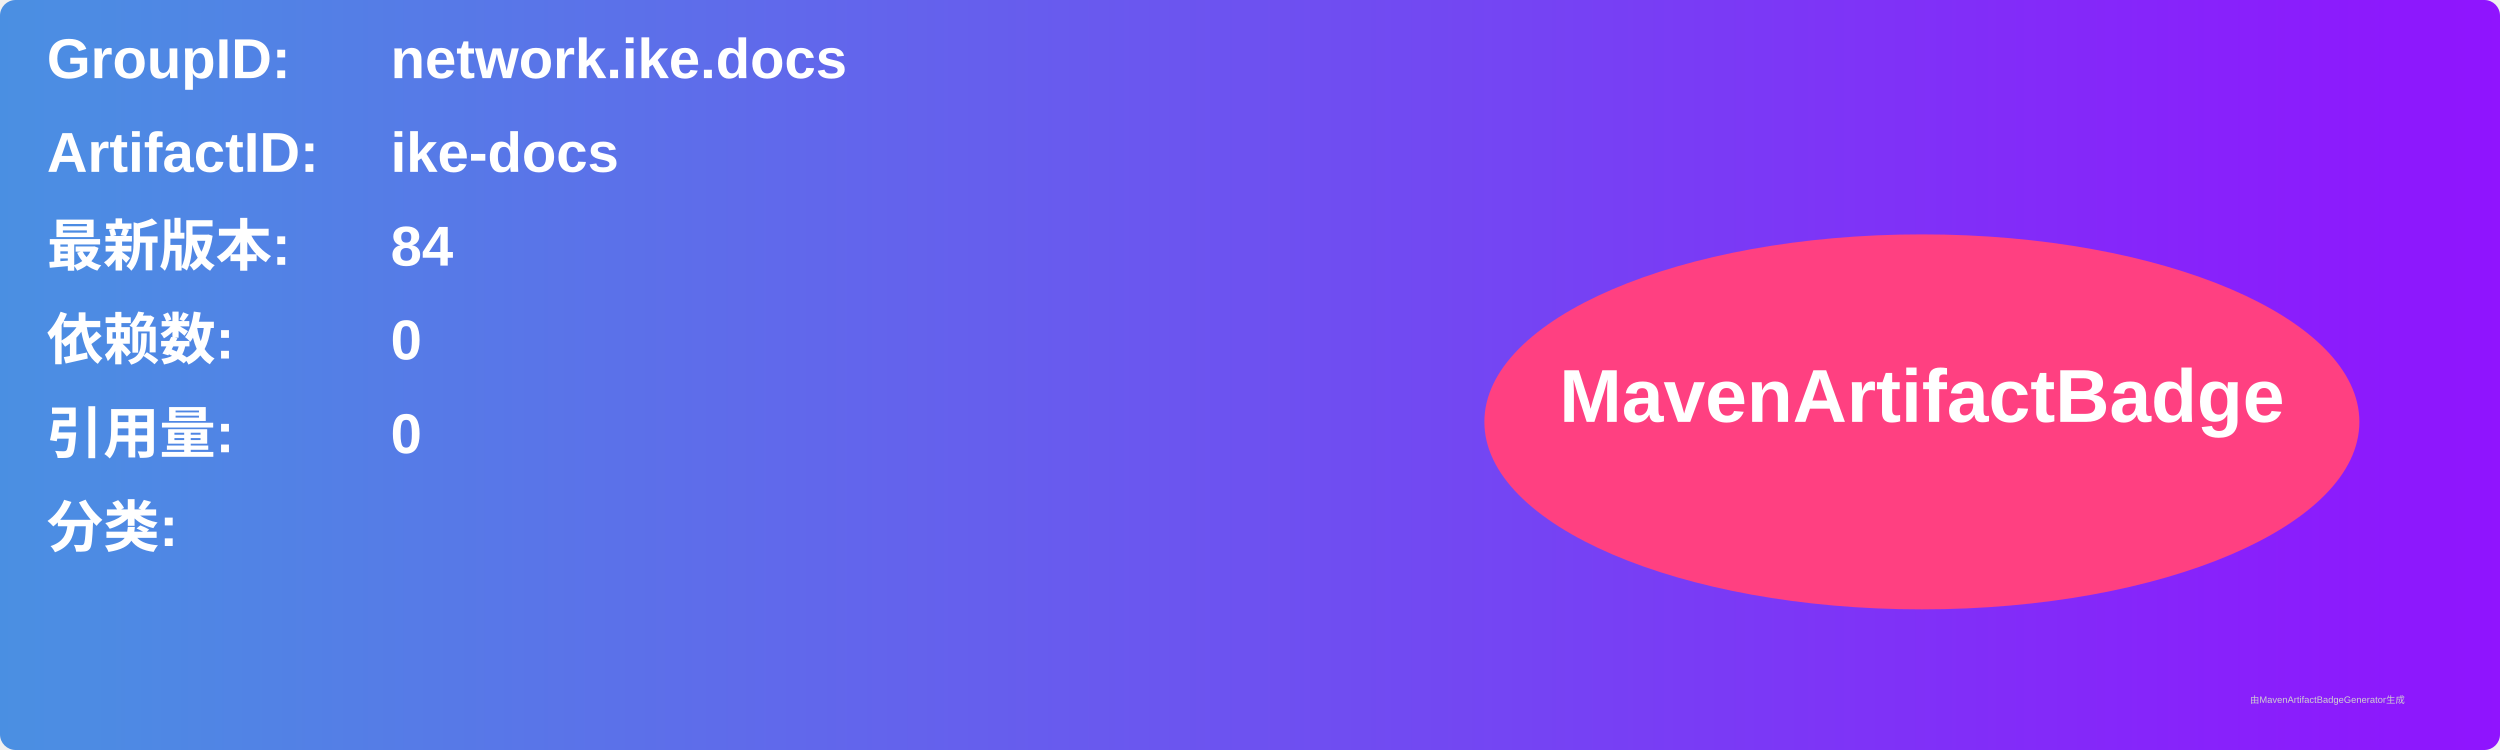
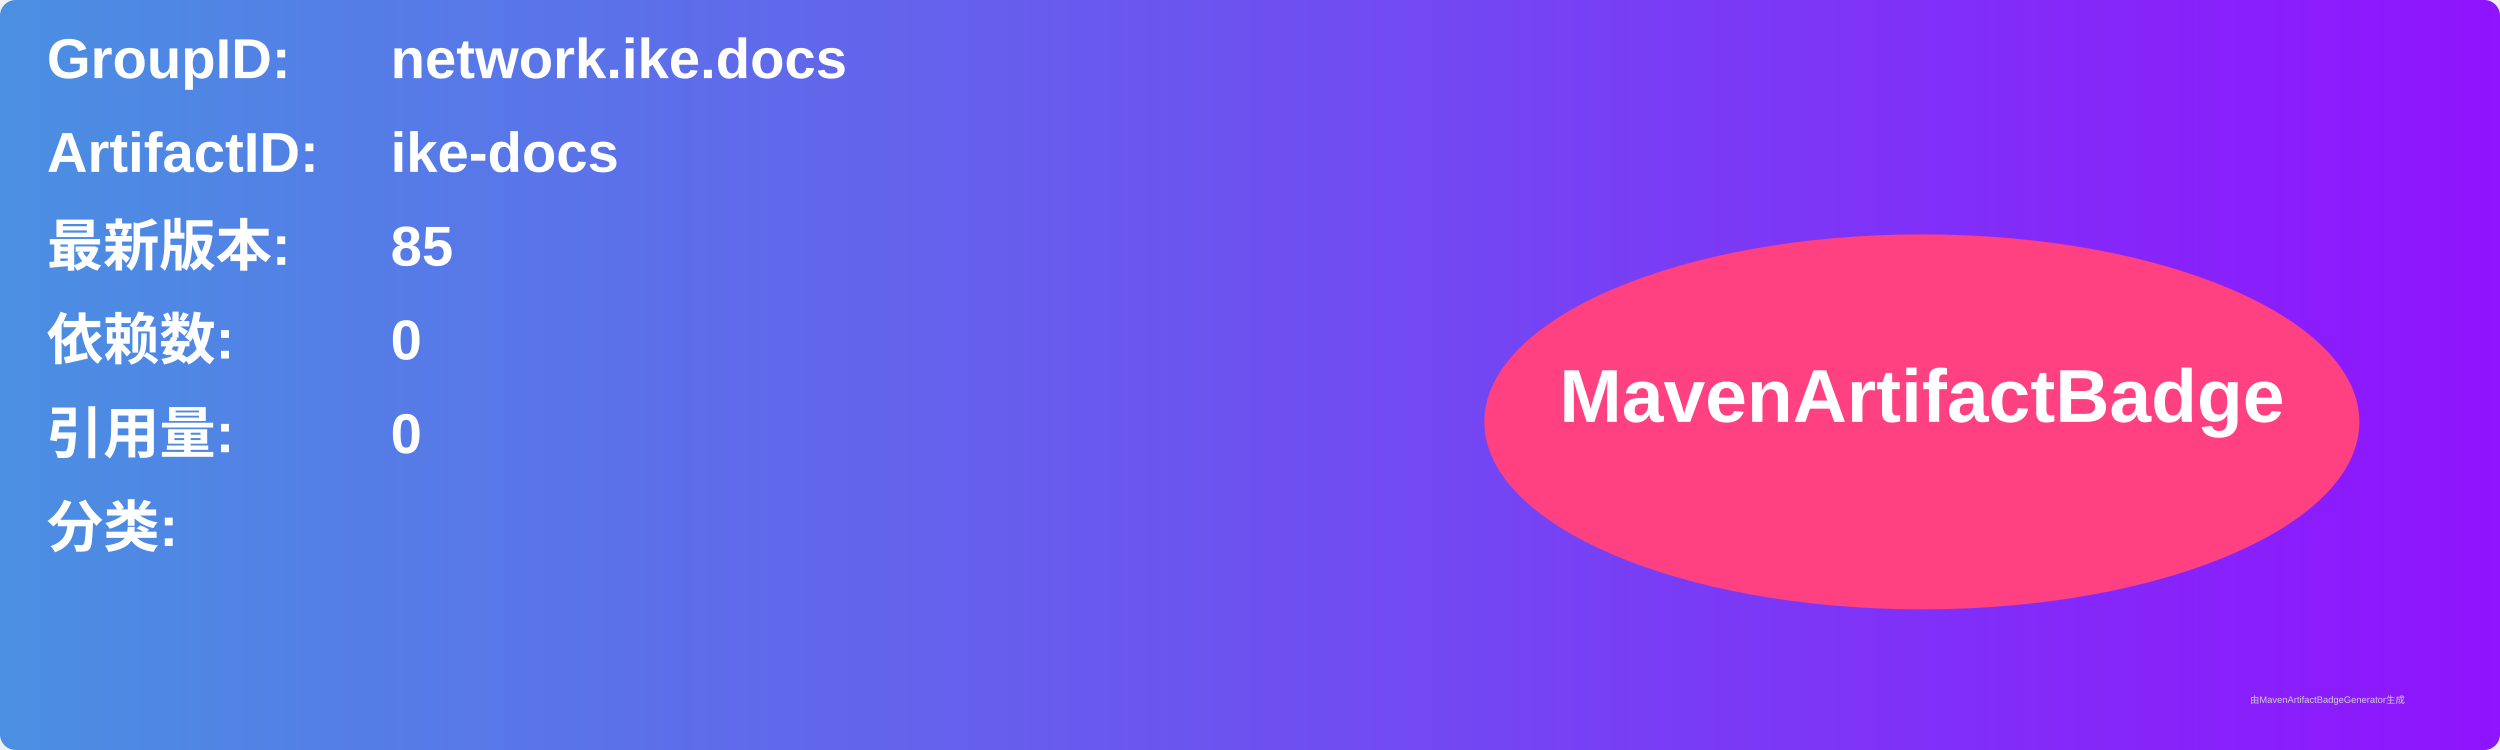
<svg xmlns="http://www.w3.org/2000/svg" width="800" height="240" viewBox="0 0 800 240">
  <linearGradient id="grad" x1="0%" y1="0%" x2="100%" y2="0%">
    <stop offset="0%" stop-color="#4a90e2" />
    <stop offset="100%" stop-color="#9013fe" />
  </linearGradient>
  <rect width="100%" height="100%" rx="5" ry="5" fill="url(#grad)" />
  <g transform="translate(15, 15)">
    <text x="0" y="10" font-family="Arial" font-size="18" fill="white" font-weight="bold" width="260">GroupID:</text>
    <text x="110" y="10" font-family="Arial" font-size="18" fill="white" font-weight="bold" width="460">network.ike.docs</text>
    <text x="0" y="40" font-family="Arial" font-size="18" fill="white" font-weight="bold" width="260">ArtifactID:</text>
    <text x="110" y="40" font-family="Arial" font-size="18" fill="white" font-weight="bold" width="460">ike-docs</text>
    <text x="0" y="70" font-family="Arial" font-size="18" fill="white" font-weight="bold">最新版本:</text>
    <text x="110" y="70" font-family="Arial" font-size="18" fill="white" font-weight="bold">
-       <tspan font-weight="bold">84</tspan>
+       <tspan font-weight="bold">85</tspan>
    </text>
    <text x="0" y="100" font-family="Arial" font-size="18" fill="white" font-weight="bold">依赖数: </text>
    <text x="110" y="100" font-family="Arial" font-size="18" fill="white">
      <tspan font-weight="bold">0</tspan>
    </text>
    <text x="0" y="130" font-family="Arial" font-size="18" fill="white" font-weight="bold">引用量: </text>
    <text x="110" y="130" font-family="Arial" font-size="18" fill="white">
      <tspan font-weight="bold">0</tspan>
    </text>
    <text x="0" y="160" font-family="Arial" font-size="18" fill="white" font-weight="bold">分类:</text>
    <text x="10" y="190" font-family="Arial" font-size="10" fill="white">
      <tspan font-weight="bold" />
    </text>
    <ellipse cx="600" cy="120" rx="140" ry="60" fill="#ff4081" />
    <text x="600" y="120" text-anchor="middle" font-family="Arial" font-size="24" fill="white" font-weight="bold">MavenArtifactBadge</text>
  </g>
  <text x="720" y="225" font-family="Arial" font-size="3" fill="#d0d0d0">由MavenArtifactBadgeGenerator生成</text>
</svg>
